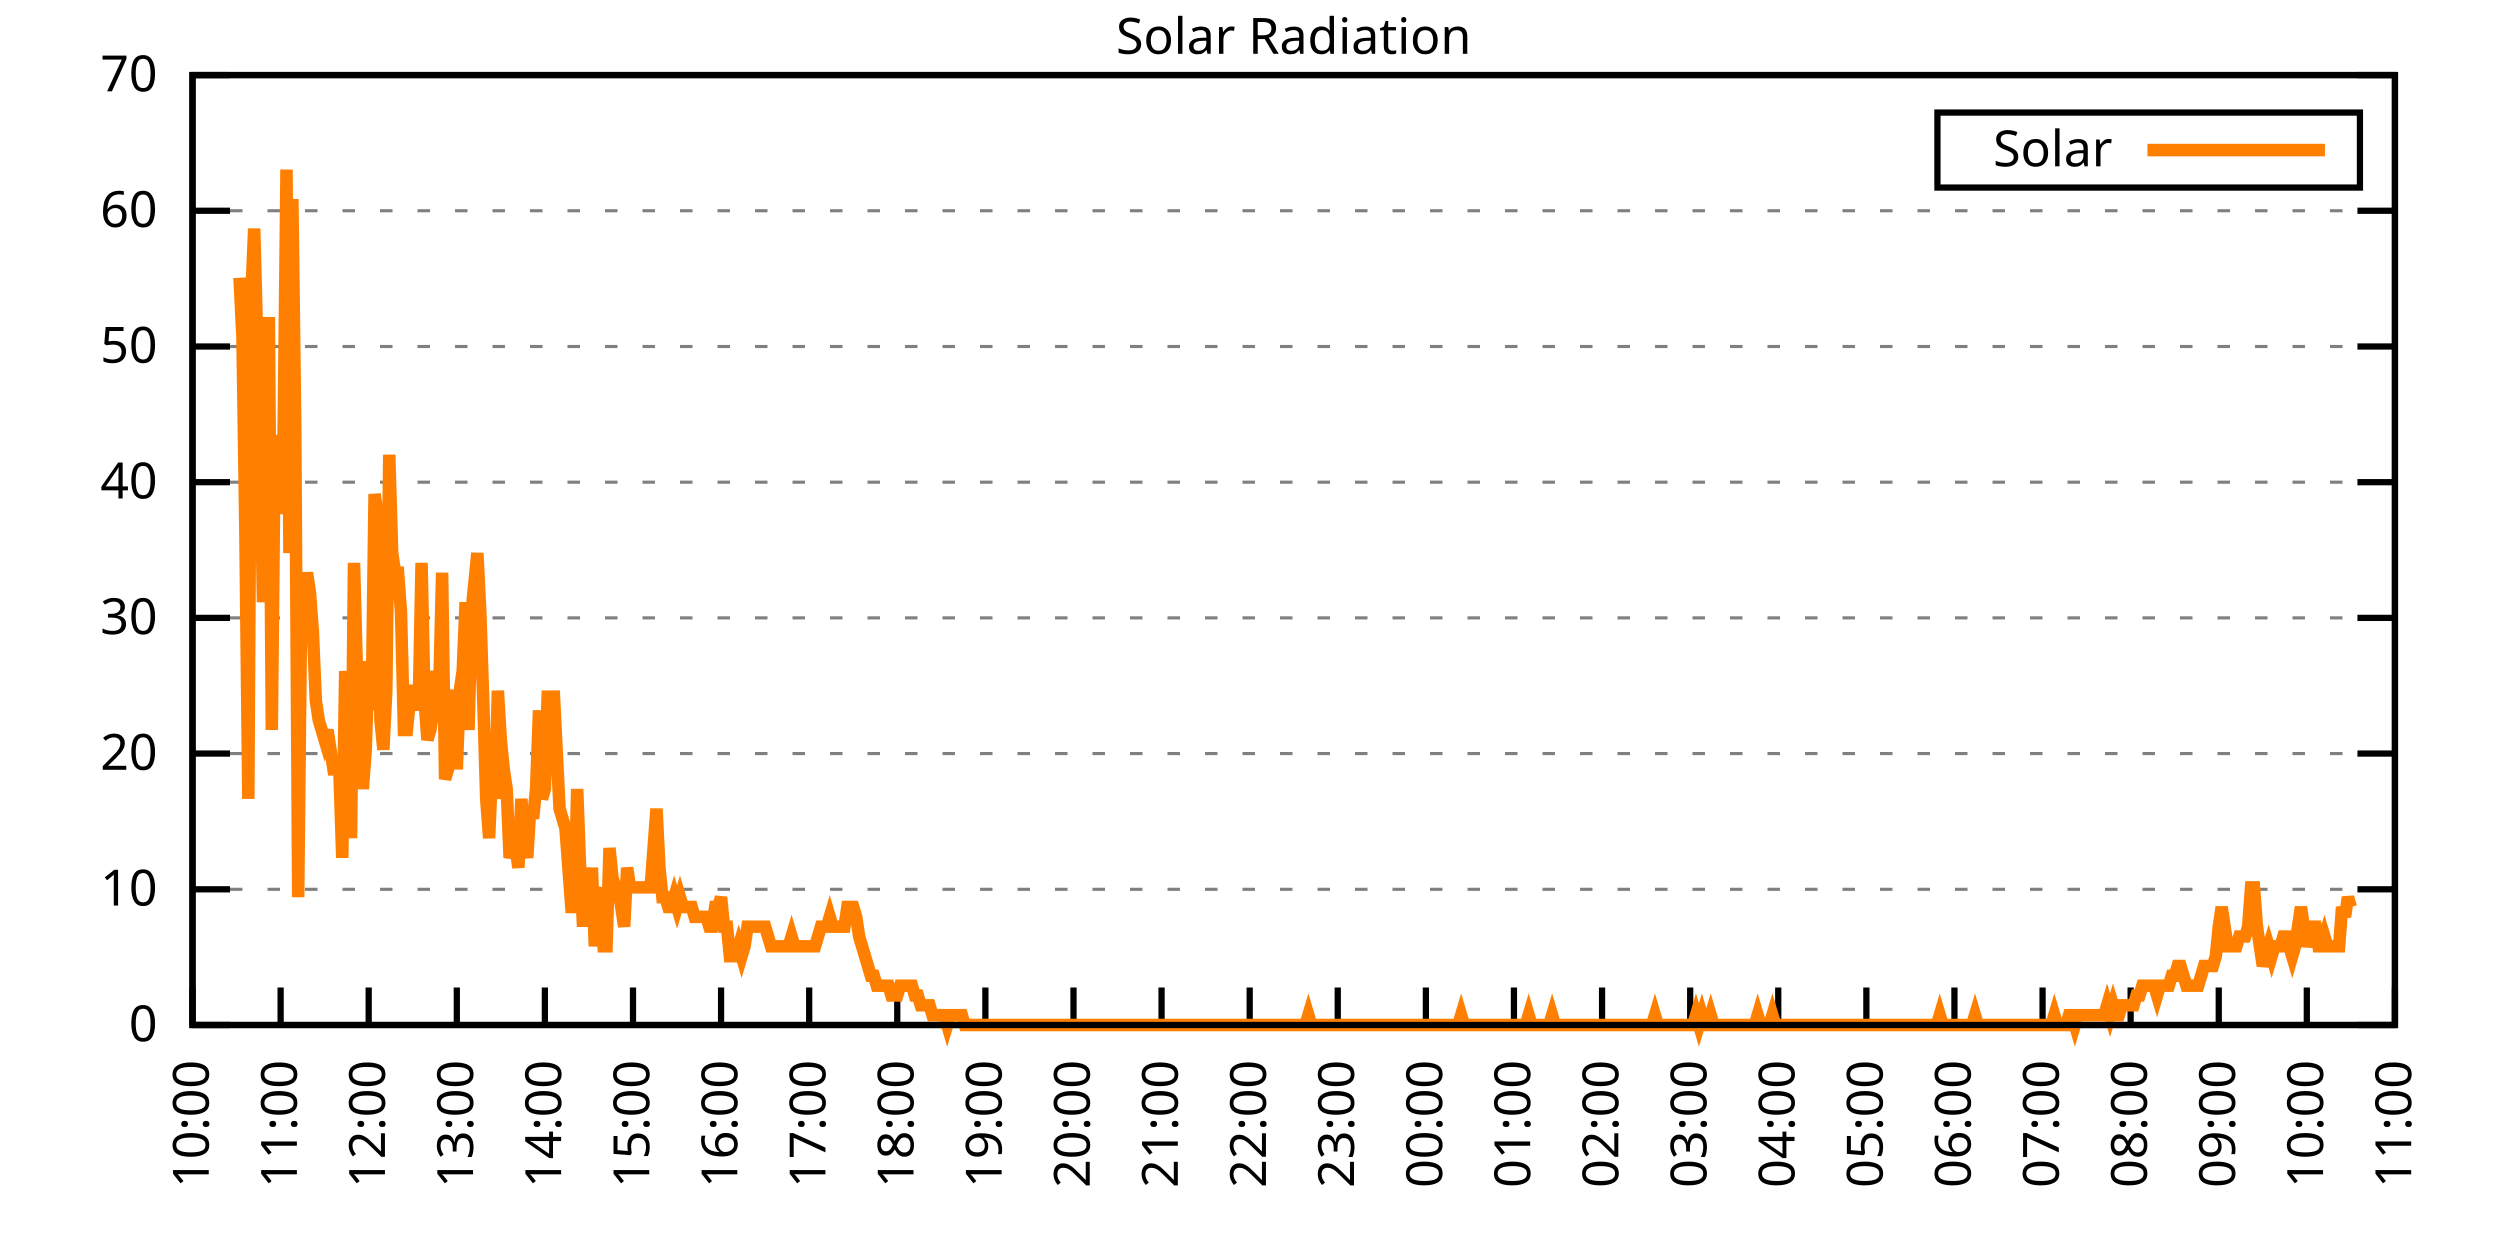
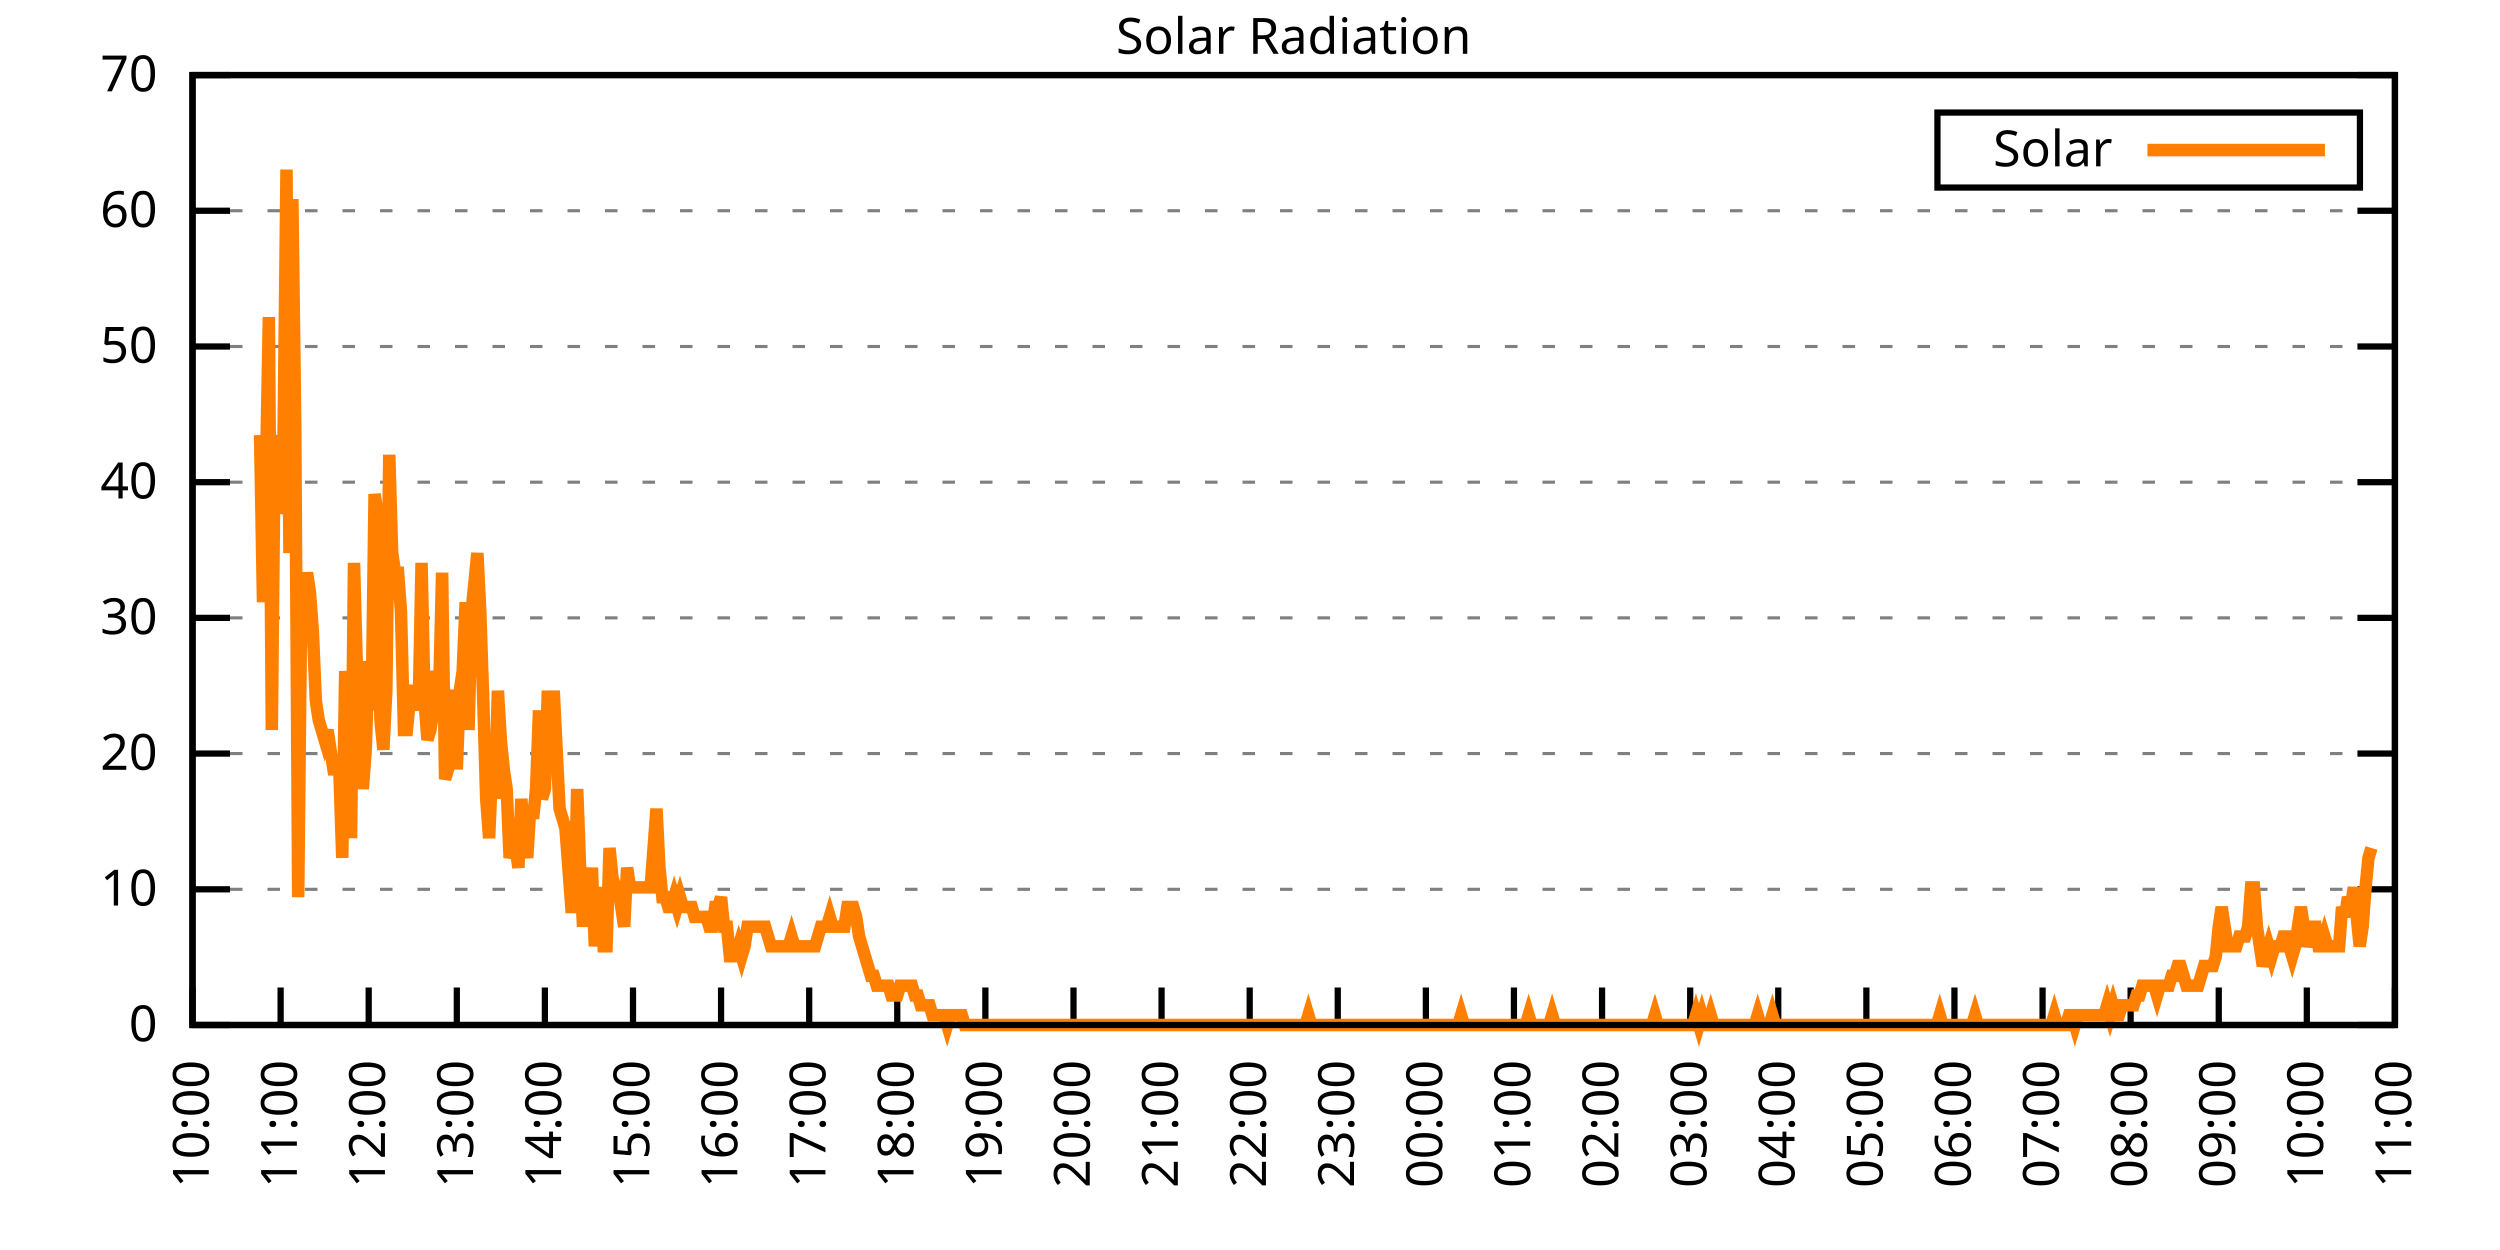
<svg xmlns="http://www.w3.org/2000/svg" xmlns:xlink="http://www.w3.org/1999/xlink" width="400" height="200" viewBox="0 0 400 200">
  <g id="gnuplot_canvas">
    <rect x="0" y="0" width="400" height="200" fill="none" />
    <defs>
      <circle id="gpDot" r="0.5" stroke-width="0.5" stroke="currentColor" />
      <path id="gpPt0" stroke-width="0.333" stroke="currentColor" d="M-1,0 h2 M0,-1 v2" />
      <path id="gpPt1" stroke-width="0.333" stroke="currentColor" d="M-1,-1 L1,1 M1,-1 L-1,1" />
      <path id="gpPt2" stroke-width="0.333" stroke="currentColor" d="M-1,0 L1,0 M0,-1 L0,1 M-1,-1 L1,1 M-1,1 L1,-1" />
      <rect id="gpPt3" stroke-width="0.333" stroke="currentColor" x="-1" y="-1" width="2" height="2" />
      <rect id="gpPt4" stroke-width="0.333" stroke="currentColor" fill="currentColor" x="-1" y="-1" width="2" height="2" />
      <circle id="gpPt5" stroke-width="0.333" stroke="currentColor" cx="0" cy="0" r="1" />
      <use xlink:href="#gpPt5" id="gpPt6" fill="currentColor" stroke="none" />
      <path id="gpPt7" stroke-width="0.333" stroke="currentColor" d="M0,-1.33 L-1.33,0.67 L1.33,0.67 z" />
      <use xlink:href="#gpPt7" id="gpPt8" fill="currentColor" stroke="none" />
      <use xlink:href="#gpPt7" id="gpPt9" stroke="currentColor" transform="rotate(180)" />
      <use xlink:href="#gpPt9" id="gpPt10" fill="currentColor" stroke="none" />
      <use xlink:href="#gpPt3" id="gpPt11" stroke="currentColor" transform="rotate(45)" />
      <use xlink:href="#gpPt11" id="gpPt12" fill="currentColor" stroke="none" />
      <path id="gpPt13" stroke-width="0.333" stroke="currentColor" d="M0,1.330 L1.265,0.411 L0.782,-1.067 L-0.782,-1.076 L-1.265,0.411 z" />
      <use xlink:href="#gpPt13" id="gpPt14" fill="currentColor" stroke="none" />
      <filter id="textbox" filterUnits="objectBoundingBox" x="0" y="0" height="1" width="1">
        <feFlood flood-color="white" flood-opacity="1" result="bgnd" />
        <feComposite in="SourceGraphic" in2="bgnd" operator="atop" />
      </filter>
      <filter id="greybox" filterUnits="objectBoundingBox" x="0" y="0" height="1" width="1">
        <feFlood flood-color="lightgrey" flood-opacity="1" result="grey" />
        <feComposite in="SourceGraphic" in2="grey" operator="atop" />
      </filter>
    </defs>
    <g fill="none" color="white" stroke="currentColor" stroke-width="1.00" stroke-linecap="butt" stroke-linejoin="miter">
</g>
    <g fill="none" color="black" stroke="currentColor" stroke-width="1.00" stroke-linecap="butt" stroke-linejoin="miter">
      <g stroke="none" shape-rendering="crispEdges">
        <polygon fill="rgb(255, 255, 255)" points="30.80,164.00 383.18,164.00 383.18,12.02 30.80,12.02 " />
      </g>
    </g>
    <g fill="none" color="black" stroke="currentColor" stroke-width="1.00" stroke-linecap="butt" stroke-linejoin="miter">
</g>
    <g fill="none" color="black" stroke="black" stroke-width="0.50" stroke-linecap="butt" stroke-linejoin="miter">
</g>
    <g fill="none" color="gray" stroke="currentColor" stroke-width="0.50" stroke-linecap="butt" stroke-linejoin="miter">
      <path stroke="gray" stroke-dasharray="2,4" class="gridline" d="M30.80,164.00 L383.19,164.00  " />
    </g>
    <g fill="none" color="gray" stroke="gray" stroke-width="1.00" stroke-linecap="butt" stroke-linejoin="miter">
</g>
    <g fill="none" color="black" stroke="currentColor" stroke-width="1.00" stroke-linecap="butt" stroke-linejoin="miter">
      <path stroke="black" d="M30.80,164.00 L36.80,164.00 M383.19,164.00 L377.19,164.00  " />
      <g transform="translate(25.20,166.60)" stroke="none" fill="black" font-family="Sans" font-size="8.00" text-anchor="end">
        <text>
          <tspan font-family="Sans"> 0</tspan>
        </text>
      </g>
    </g>
    <g fill="none" color="black" stroke="currentColor" stroke-width="1.00" stroke-linecap="butt" stroke-linejoin="miter">
</g>
    <g fill="none" color="black" stroke="black" stroke-width="0.50" stroke-linecap="butt" stroke-linejoin="miter">
</g>
    <g fill="none" color="gray" stroke="currentColor" stroke-width="0.50" stroke-linecap="butt" stroke-linejoin="miter">
      <path stroke="gray" stroke-dasharray="2,4" class="gridline" d="M30.80,142.29 L383.19,142.29  " />
    </g>
    <g fill="none" color="gray" stroke="gray" stroke-width="1.00" stroke-linecap="butt" stroke-linejoin="miter">
</g>
    <g fill="none" color="black" stroke="currentColor" stroke-width="1.00" stroke-linecap="butt" stroke-linejoin="miter">
      <path stroke="black" d="M30.80,142.29 L36.80,142.29 M383.19,142.29 L377.19,142.29  " />
      <g transform="translate(25.20,144.89)" stroke="none" fill="black" font-family="Sans" font-size="8.00" text-anchor="end">
        <text>
          <tspan font-family="Sans"> 10</tspan>
        </text>
      </g>
    </g>
    <g fill="none" color="black" stroke="currentColor" stroke-width="1.00" stroke-linecap="butt" stroke-linejoin="miter">
</g>
    <g fill="none" color="black" stroke="black" stroke-width="0.50" stroke-linecap="butt" stroke-linejoin="miter">
</g>
    <g fill="none" color="gray" stroke="currentColor" stroke-width="0.50" stroke-linecap="butt" stroke-linejoin="miter">
      <path stroke="gray" stroke-dasharray="2,4" class="gridline" d="M30.80,120.57 L383.19,120.57  " />
    </g>
    <g fill="none" color="gray" stroke="gray" stroke-width="1.00" stroke-linecap="butt" stroke-linejoin="miter">
</g>
    <g fill="none" color="black" stroke="currentColor" stroke-width="1.00" stroke-linecap="butt" stroke-linejoin="miter">
      <path stroke="black" d="M30.80,120.57 L36.80,120.57 M383.19,120.57 L377.19,120.57  " />
      <g transform="translate(25.20,123.17)" stroke="none" fill="black" font-family="Sans" font-size="8.00" text-anchor="end">
        <text>
          <tspan font-family="Sans"> 20</tspan>
        </text>
      </g>
    </g>
    <g fill="none" color="black" stroke="currentColor" stroke-width="1.00" stroke-linecap="butt" stroke-linejoin="miter">
</g>
    <g fill="none" color="black" stroke="black" stroke-width="0.50" stroke-linecap="butt" stroke-linejoin="miter">
</g>
    <g fill="none" color="gray" stroke="currentColor" stroke-width="0.50" stroke-linecap="butt" stroke-linejoin="miter">
      <path stroke="gray" stroke-dasharray="2,4" class="gridline" d="M30.80,98.86 L383.19,98.86  " />
    </g>
    <g fill="none" color="gray" stroke="gray" stroke-width="1.00" stroke-linecap="butt" stroke-linejoin="miter">
</g>
    <g fill="none" color="black" stroke="currentColor" stroke-width="1.00" stroke-linecap="butt" stroke-linejoin="miter">
      <path stroke="black" d="M30.80,98.86 L36.80,98.86 M383.19,98.86 L377.19,98.86  " />
      <g transform="translate(25.20,101.46)" stroke="none" fill="black" font-family="Sans" font-size="8.00" text-anchor="end">
        <text>
          <tspan font-family="Sans"> 30</tspan>
        </text>
      </g>
    </g>
    <g fill="none" color="black" stroke="currentColor" stroke-width="1.00" stroke-linecap="butt" stroke-linejoin="miter">
</g>
    <g fill="none" color="black" stroke="black" stroke-width="0.50" stroke-linecap="butt" stroke-linejoin="miter">
</g>
    <g fill="none" color="gray" stroke="currentColor" stroke-width="0.50" stroke-linecap="butt" stroke-linejoin="miter">
      <path stroke="gray" stroke-dasharray="2,4" class="gridline" d="M30.80,77.15 L383.19,77.15  " />
    </g>
    <g fill="none" color="gray" stroke="gray" stroke-width="1.00" stroke-linecap="butt" stroke-linejoin="miter">
</g>
    <g fill="none" color="black" stroke="currentColor" stroke-width="1.00" stroke-linecap="butt" stroke-linejoin="miter">
      <path stroke="black" d="M30.80,77.15 L36.80,77.15 M383.19,77.15 L377.19,77.15  " />
      <g transform="translate(25.20,79.75)" stroke="none" fill="black" font-family="Sans" font-size="8.00" text-anchor="end">
        <text>
          <tspan font-family="Sans"> 40</tspan>
        </text>
      </g>
    </g>
    <g fill="none" color="black" stroke="currentColor" stroke-width="1.00" stroke-linecap="butt" stroke-linejoin="miter">
</g>
    <g fill="none" color="black" stroke="black" stroke-width="0.50" stroke-linecap="butt" stroke-linejoin="miter">
</g>
    <g fill="none" color="gray" stroke="currentColor" stroke-width="0.50" stroke-linecap="butt" stroke-linejoin="miter">
      <path stroke="gray" stroke-dasharray="2,4" class="gridline" d="M30.80,55.44 L383.19,55.44  " />
    </g>
    <g fill="none" color="gray" stroke="gray" stroke-width="1.00" stroke-linecap="butt" stroke-linejoin="miter">
</g>
    <g fill="none" color="black" stroke="currentColor" stroke-width="1.00" stroke-linecap="butt" stroke-linejoin="miter">
      <path stroke="black" d="M30.80,55.44 L36.80,55.44 M383.19,55.44 L377.19,55.44  " />
      <g transform="translate(25.20,58.04)" stroke="none" fill="black" font-family="Sans" font-size="8.00" text-anchor="end">
        <text>
          <tspan font-family="Sans"> 50</tspan>
        </text>
      </g>
    </g>
    <g fill="none" color="black" stroke="currentColor" stroke-width="1.00" stroke-linecap="butt" stroke-linejoin="miter">
</g>
    <g fill="none" color="black" stroke="black" stroke-width="0.50" stroke-linecap="butt" stroke-linejoin="miter">
</g>
    <g fill="none" color="gray" stroke="currentColor" stroke-width="0.50" stroke-linecap="butt" stroke-linejoin="miter">
      <path stroke="gray" stroke-dasharray="2,4" class="gridline" d="M30.80,33.72 L383.19,33.72  " />
    </g>
    <g fill="none" color="gray" stroke="gray" stroke-width="1.00" stroke-linecap="butt" stroke-linejoin="miter">
</g>
    <g fill="none" color="black" stroke="currentColor" stroke-width="1.00" stroke-linecap="butt" stroke-linejoin="miter">
      <path stroke="black" d="M30.80,33.72 L36.80,33.72 M383.19,33.72 L377.19,33.72  " />
      <g transform="translate(25.20,36.32)" stroke="none" fill="black" font-family="Sans" font-size="8.00" text-anchor="end">
        <text>
          <tspan font-family="Sans"> 60</tspan>
        </text>
      </g>
    </g>
    <g fill="none" color="black" stroke="currentColor" stroke-width="1.00" stroke-linecap="butt" stroke-linejoin="miter">
</g>
    <g fill="none" color="black" stroke="black" stroke-width="0.50" stroke-linecap="butt" stroke-linejoin="miter">
</g>
    <g fill="none" color="gray" stroke="currentColor" stroke-width="0.50" stroke-linecap="butt" stroke-linejoin="miter">
      <path stroke="gray" stroke-dasharray="2,4" class="gridline" d="M30.80,12.01 L383.19,12.01  " />
    </g>
    <g fill="none" color="gray" stroke="gray" stroke-width="1.00" stroke-linecap="butt" stroke-linejoin="miter">
</g>
    <g fill="none" color="black" stroke="currentColor" stroke-width="1.00" stroke-linecap="butt" stroke-linejoin="miter">
      <path stroke="black" d="M30.80,12.01 L36.80,12.01 M383.19,12.01 L377.19,12.01  " />
      <g transform="translate(25.20,14.61)" stroke="none" fill="black" font-family="Sans" font-size="8.00" text-anchor="end">
        <text>
          <tspan font-family="Sans"> 70</tspan>
        </text>
      </g>
    </g>
    <g fill="none" color="black" stroke="currentColor" stroke-width="1.00" stroke-linecap="butt" stroke-linejoin="miter">
      <path stroke="black" d="M30.80,164.00 L30.80,158.00  " />
      <g transform="translate(33.40,169.60) rotate(270.00)" stroke="none" fill="black" font-family="Sans" font-size="8.00" text-anchor="end">
        <text>
          <tspan font-family="Sans">10:00</tspan>
        </text>
      </g>
    </g>
    <g fill="none" color="black" stroke="currentColor" stroke-width="1.00" stroke-linecap="butt" stroke-linejoin="miter">
      <path stroke="black" d="M44.90,164.00 L44.90,158.00  " />
      <g transform="translate(47.50,169.60) rotate(270.00)" stroke="none" fill="black" font-family="Sans" font-size="8.00" text-anchor="end">
        <text>
          <tspan font-family="Sans">11:00</tspan>
        </text>
      </g>
    </g>
    <g fill="none" color="black" stroke="currentColor" stroke-width="1.00" stroke-linecap="butt" stroke-linejoin="miter">
      <path stroke="black" d="M58.99,164.00 L58.99,158.00  " />
      <g transform="translate(61.59,169.60) rotate(270.00)" stroke="none" fill="black" font-family="Sans" font-size="8.00" text-anchor="end">
        <text>
          <tspan font-family="Sans">12:00</tspan>
        </text>
      </g>
    </g>
    <g fill="none" color="black" stroke="currentColor" stroke-width="1.00" stroke-linecap="butt" stroke-linejoin="miter">
      <path stroke="black" d="M73.09,164.00 L73.09,158.00  " />
      <g transform="translate(75.69,169.60) rotate(270.00)" stroke="none" fill="black" font-family="Sans" font-size="8.00" text-anchor="end">
        <text>
          <tspan font-family="Sans">13:00</tspan>
        </text>
      </g>
    </g>
    <g fill="none" color="black" stroke="currentColor" stroke-width="1.00" stroke-linecap="butt" stroke-linejoin="miter">
      <path stroke="black" d="M87.18,164.00 L87.18,158.00  " />
      <g transform="translate(89.78,169.60) rotate(270.00)" stroke="none" fill="black" font-family="Sans" font-size="8.00" text-anchor="end">
        <text>
          <tspan font-family="Sans">14:00</tspan>
        </text>
      </g>
    </g>
    <g fill="none" color="black" stroke="currentColor" stroke-width="1.00" stroke-linecap="butt" stroke-linejoin="miter">
      <path stroke="black" d="M101.28,164.00 L101.28,158.00  " />
      <g transform="translate(103.88,169.60) rotate(270.00)" stroke="none" fill="black" font-family="Sans" font-size="8.00" text-anchor="end">
        <text>
          <tspan font-family="Sans">15:00</tspan>
        </text>
      </g>
    </g>
    <g fill="none" color="black" stroke="currentColor" stroke-width="1.00" stroke-linecap="butt" stroke-linejoin="miter">
      <path stroke="black" d="M115.37,164.00 L115.37,158.00  " />
      <g transform="translate(117.97,169.60) rotate(270.00)" stroke="none" fill="black" font-family="Sans" font-size="8.00" text-anchor="end">
        <text>
          <tspan font-family="Sans">16:00</tspan>
        </text>
      </g>
    </g>
    <g fill="none" color="black" stroke="currentColor" stroke-width="1.00" stroke-linecap="butt" stroke-linejoin="miter">
      <path stroke="black" d="M129.47,164.00 L129.47,158.00  " />
      <g transform="translate(132.07,169.60) rotate(270.00)" stroke="none" fill="black" font-family="Sans" font-size="8.00" text-anchor="end">
        <text>
          <tspan font-family="Sans">17:00</tspan>
        </text>
      </g>
    </g>
    <g fill="none" color="black" stroke="currentColor" stroke-width="1.00" stroke-linecap="butt" stroke-linejoin="miter">
      <path stroke="black" d="M143.56,164.00 L143.56,158.00  " />
      <g transform="translate(146.16,169.60) rotate(270.00)" stroke="none" fill="black" font-family="Sans" font-size="8.00" text-anchor="end">
        <text>
          <tspan font-family="Sans">18:00</tspan>
        </text>
      </g>
    </g>
    <g fill="none" color="black" stroke="currentColor" stroke-width="1.00" stroke-linecap="butt" stroke-linejoin="miter">
      <path stroke="black" d="M157.66,164.00 L157.66,158.00  " />
      <g transform="translate(160.26,169.60) rotate(270.00)" stroke="none" fill="black" font-family="Sans" font-size="8.00" text-anchor="end">
        <text>
          <tspan font-family="Sans">19:00</tspan>
        </text>
      </g>
    </g>
    <g fill="none" color="black" stroke="currentColor" stroke-width="1.00" stroke-linecap="butt" stroke-linejoin="miter">
      <path stroke="black" d="M171.76,164.00 L171.76,158.00  " />
      <g transform="translate(174.36,169.60) rotate(270.00)" stroke="none" fill="black" font-family="Sans" font-size="8.00" text-anchor="end">
        <text>
          <tspan font-family="Sans">20:00</tspan>
        </text>
      </g>
    </g>
    <g fill="none" color="black" stroke="currentColor" stroke-width="1.00" stroke-linecap="butt" stroke-linejoin="miter">
      <path stroke="black" d="M185.85,164.00 L185.85,158.00  " />
      <g transform="translate(188.45,169.60) rotate(270.00)" stroke="none" fill="black" font-family="Sans" font-size="8.00" text-anchor="end">
        <text>
          <tspan font-family="Sans">21:00</tspan>
        </text>
      </g>
    </g>
    <g fill="none" color="black" stroke="currentColor" stroke-width="1.00" stroke-linecap="butt" stroke-linejoin="miter">
      <path stroke="black" d="M199.95,164.00 L199.95,158.00  " />
      <g transform="translate(202.55,169.60) rotate(270.00)" stroke="none" fill="black" font-family="Sans" font-size="8.00" text-anchor="end">
        <text>
          <tspan font-family="Sans">22:00</tspan>
        </text>
      </g>
    </g>
    <g fill="none" color="black" stroke="currentColor" stroke-width="1.00" stroke-linecap="butt" stroke-linejoin="miter">
      <path stroke="black" d="M214.04,164.00 L214.04,158.00  " />
      <g transform="translate(216.64,169.60) rotate(270.00)" stroke="none" fill="black" font-family="Sans" font-size="8.00" text-anchor="end">
        <text>
          <tspan font-family="Sans">23:00</tspan>
        </text>
      </g>
    </g>
    <g fill="none" color="black" stroke="currentColor" stroke-width="1.00" stroke-linecap="butt" stroke-linejoin="miter">
      <path stroke="black" d="M228.14,164.00 L228.14,158.00  " />
      <g transform="translate(230.74,169.60) rotate(270.00)" stroke="none" fill="black" font-family="Sans" font-size="8.00" text-anchor="end">
        <text>
          <tspan font-family="Sans">00:00</tspan>
        </text>
      </g>
    </g>
    <g fill="none" color="black" stroke="currentColor" stroke-width="1.00" stroke-linecap="butt" stroke-linejoin="miter">
      <path stroke="black" d="M242.23,164.00 L242.23,158.00  " />
      <g transform="translate(244.83,169.60) rotate(270.00)" stroke="none" fill="black" font-family="Sans" font-size="8.00" text-anchor="end">
        <text>
          <tspan font-family="Sans">01:00</tspan>
        </text>
      </g>
    </g>
    <g fill="none" color="black" stroke="currentColor" stroke-width="1.00" stroke-linecap="butt" stroke-linejoin="miter">
      <path stroke="black" d="M256.33,164.00 L256.33,158.00  " />
      <g transform="translate(258.93,169.60) rotate(270.00)" stroke="none" fill="black" font-family="Sans" font-size="8.00" text-anchor="end">
        <text>
          <tspan font-family="Sans">02:00</tspan>
        </text>
      </g>
    </g>
    <g fill="none" color="black" stroke="currentColor" stroke-width="1.00" stroke-linecap="butt" stroke-linejoin="miter">
      <path stroke="black" d="M270.43,164.00 L270.43,158.00  " />
      <g transform="translate(273.03,169.60) rotate(270.00)" stroke="none" fill="black" font-family="Sans" font-size="8.00" text-anchor="end">
        <text>
          <tspan font-family="Sans">03:00</tspan>
        </text>
      </g>
    </g>
    <g fill="none" color="black" stroke="currentColor" stroke-width="1.00" stroke-linecap="butt" stroke-linejoin="miter">
      <path stroke="black" d="M284.52,164.00 L284.52,158.00  " />
      <g transform="translate(287.12,169.60) rotate(270.00)" stroke="none" fill="black" font-family="Sans" font-size="8.00" text-anchor="end">
        <text>
          <tspan font-family="Sans">04:00</tspan>
        </text>
      </g>
    </g>
    <g fill="none" color="black" stroke="currentColor" stroke-width="1.00" stroke-linecap="butt" stroke-linejoin="miter">
      <path stroke="black" d="M298.62,164.00 L298.62,158.00  " />
      <g transform="translate(301.22,169.60) rotate(270.00)" stroke="none" fill="black" font-family="Sans" font-size="8.00" text-anchor="end">
        <text>
          <tspan font-family="Sans">05:00</tspan>
        </text>
      </g>
    </g>
    <g fill="none" color="black" stroke="currentColor" stroke-width="1.00" stroke-linecap="butt" stroke-linejoin="miter">
      <path stroke="black" d="M312.71,164.00 L312.71,158.00  " />
      <g transform="translate(315.31,169.60) rotate(270.00)" stroke="none" fill="black" font-family="Sans" font-size="8.00" text-anchor="end">
        <text>
          <tspan font-family="Sans">06:00</tspan>
        </text>
      </g>
    </g>
    <g fill="none" color="black" stroke="currentColor" stroke-width="1.00" stroke-linecap="butt" stroke-linejoin="miter">
      <path stroke="black" d="M326.81,164.00 L326.81,158.00  " />
      <g transform="translate(329.41,169.60) rotate(270.00)" stroke="none" fill="black" font-family="Sans" font-size="8.00" text-anchor="end">
        <text>
          <tspan font-family="Sans">07:00</tspan>
        </text>
      </g>
    </g>
    <g fill="none" color="black" stroke="currentColor" stroke-width="1.00" stroke-linecap="butt" stroke-linejoin="miter">
      <path stroke="black" d="M340.90,164.00 L340.90,158.00  " />
      <g transform="translate(343.50,169.60) rotate(270.00)" stroke="none" fill="black" font-family="Sans" font-size="8.00" text-anchor="end">
        <text>
          <tspan font-family="Sans">08:00</tspan>
        </text>
      </g>
    </g>
    <g fill="none" color="black" stroke="currentColor" stroke-width="1.00" stroke-linecap="butt" stroke-linejoin="miter">
      <path stroke="black" d="M355.00,164.00 L355.00,158.00  " />
      <g transform="translate(357.60,169.60) rotate(270.00)" stroke="none" fill="black" font-family="Sans" font-size="8.00" text-anchor="end">
        <text>
          <tspan font-family="Sans">09:00</tspan>
        </text>
      </g>
    </g>
    <g fill="none" color="black" stroke="currentColor" stroke-width="1.00" stroke-linecap="butt" stroke-linejoin="miter">
      <path stroke="black" d="M369.09,164.00 L369.09,158.00  " />
      <g transform="translate(371.69,169.60) rotate(270.00)" stroke="none" fill="black" font-family="Sans" font-size="8.00" text-anchor="end">
        <text>
          <tspan font-family="Sans">10:00</tspan>
        </text>
      </g>
    </g>
    <g fill="none" color="black" stroke="currentColor" stroke-width="1.00" stroke-linecap="butt" stroke-linejoin="miter">
      <path stroke="black" d="M383.19,164.00 L383.19,158.00  " />
      <g transform="translate(385.79,169.60) rotate(270.00)" stroke="none" fill="black" font-family="Sans" font-size="8.00" text-anchor="end">
        <text>
          <tspan font-family="Sans">11:00</tspan>
        </text>
      </g>
    </g>
    <g fill="none" color="black" stroke="currentColor" stroke-width="1.00" stroke-linecap="butt" stroke-linejoin="miter">
</g>
    <g fill="none" color="black" stroke="currentColor" stroke-width="1.00" stroke-linecap="butt" stroke-linejoin="miter">
      <path stroke="black" d="M30.80,12.01 L30.80,164.00 L383.19,164.00 L383.19,12.01 L30.80,12.01 Z  " />
    </g>
    <g fill="none" color="black" stroke="currentColor" stroke-width="1.00" stroke-linecap="butt" stroke-linejoin="miter">
</g>
    <g fill="none" color="black" stroke="currentColor" stroke-width="1.00" stroke-linecap="butt" stroke-linejoin="miter">
      <path stroke="black" d="M309.99,30.01 L309.99,18.01 L377.59,18.01 L377.59,30.01 L309.99,30.01 Z  " />
    </g>
    <g id="Solar_Radiation_plot_1">
      <g fill="none" color="white" stroke="black" stroke-width="2.00" stroke-linecap="butt" stroke-linejoin="miter">
</g>
      <g fill="none" color="black" stroke="currentColor" stroke-width="2.00" stroke-linecap="butt" stroke-linejoin="miter">
        <g transform="translate(337.99,26.61)" stroke="none" fill="black" font-family="Sans" font-size="8.00" text-anchor="end">
          <text>
            <tspan font-family="Sans">Solar</tspan>
          </text>
        </g>
      </g>
      <g fill="none" color="black" stroke="currentColor" stroke-width="2.00" stroke-linecap="butt" stroke-linejoin="miter">
-         <path stroke="rgb(255, 127,   0)" d="M343.59,24.01 L371.99,24.01 M38.32,44.44 L38.79,53.88 L39.26,85.34 L39.73,127.82 L40.20,47.58 L40.67,36.57   L41.14,53.88 L41.61,69.61 L42.08,96.35 L42.55,75.90 L43.02,50.73 L43.49,116.80 L43.96,69.61 L44.43,82.19   L44.90,77.48 L45.37,69.61 L45.84,27.13 L46.31,88.49 L46.78,31.85 L47.24,68.04 L47.71,143.55 L48.18,97.93   L48.65,96.35 L49.12,91.63 L49.59,94.78 L50.06,101.07 L50.53,112.09 L51.00,115.23 L51.47,116.80 L51.94,118.38   L52.41,116.80 L52.88,119.95 L53.35,123.10 L53.82,123.10 L54.29,123.10 L54.76,137.26 L55.23,107.37 L55.70,115.23   L56.17,134.11 L56.64,90.06 L57.11,107.37 L57.58,115.23 L58.05,126.24 L58.52,119.95 L58.99,105.79 L59.46,113.66   L59.93,79.05 L60.40,82.19 L60.87,115.23 L61.34,119.95 L61.81,110.51 L62.28,72.76 L62.75,88.49 L63.22,91.63   L63.69,91.63 L64.16,97.93 L64.63,116.80 L65.10,116.80 L65.57,112.09 L66.04,110.51 L66.51,110.51 L66.98,113.66   L67.45,90.06 L67.92,112.09 L68.39,118.38 L68.86,116.80 L69.33,113.66 L69.80,107.37 L70.27,110.51 L70.74,91.63   L71.21,124.67 L71.68,123.10 L72.15,112.09 L72.62,110.51 L73.09,123.10 L73.56,110.51 L74.03,107.37 L74.50,96.35   L74.97,116.80 L75.44,97.93 L75.91,93.21 L76.38,88.49 L76.85,97.93 L77.32,112.09 L77.79,127.82 L78.26,134.11   L78.73,123.10 L79.19,127.82 L79.66,110.51 L80.13,118.38 L80.60,123.10 L81.07,126.24 L81.54,137.26 L82.01,135.68   L82.48,135.68 L82.95,138.83 L83.42,127.82 L83.89,134.11 L84.36,137.26 L84.83,129.39 L85.30,130.96 L85.77,126.24   L86.24,113.66 L86.71,127.82 L87.18,126.24 L87.65,110.51 L88.12,121.52 L88.59,110.51 L89.06,119.95 L89.53,129.39   L90.00,130.96 L90.47,132.54 L90.94,138.83 L91.41,145.12 L91.88,145.12 L92.35,126.24 L92.82,138.83 L93.29,148.27   L93.76,140.40 L94.23,145.12 L94.70,138.83 L95.17,151.41 L95.64,145.12 L96.11,141.98 L96.58,151.41 L97.05,151.41   L97.52,135.68 L97.99,140.40 L98.46,141.98 L98.93,141.98 L99.40,145.12 L99.87,148.27 L100.34,138.83 L100.81,141.98   L101.28,141.98 L101.75,141.98 L102.22,141.98 L102.69,141.98 L103.16,141.98 L103.63,141.98 L104.10,141.98 L104.57,135.68   L105.04,129.39 L105.51,138.83 L105.98,143.55 L106.45,143.55 L106.92,145.12 L107.39,145.12 L107.86,143.55 L108.33,145.12   L108.80,143.55 L109.27,145.12 L109.74,145.12 L110.21,145.12 L110.68,145.12 L111.14,146.70 L111.61,146.70 L112.08,146.70   L112.55,146.70 L113.02,146.70 L113.49,148.27 L113.96,148.27 L114.43,145.12 L114.90,145.12 L115.37,143.55 L115.84,148.27   L116.31,148.27 L116.78,152.99 L117.25,152.99 L117.72,152.99 L118.19,151.41 L118.66,152.99 L119.13,151.41 L119.60,148.27   L120.07,148.27 L120.54,148.27 L121.01,148.27 L121.48,148.27 L121.95,148.27 L122.42,148.27 L122.89,149.84 L123.36,151.41   L123.83,151.41 L124.30,151.41 L124.77,151.41 L125.24,151.41 L125.71,151.41 L126.18,151.41 L126.65,149.84 L127.12,151.41   L127.59,151.41 L128.06,151.41 L128.53,151.41 L129.00,151.41 L129.47,151.41 L129.94,151.41 L130.41,151.41 L130.88,149.84   L131.35,148.27 L131.82,148.27 L132.29,148.27 L132.76,146.70 L133.23,148.27 L133.70,148.27 L134.17,148.27 L134.64,148.27   L135.11,148.27 L135.58,145.12 L136.05,145.12 L136.52,145.12 L136.99,146.70 L137.46,149.84 L137.93,151.41 L138.40,152.99   L138.87,154.56 L139.34,156.13 L139.81,156.13 L140.28,157.71 L140.75,157.71 L141.22,157.71 L141.69,157.71 L142.16,157.71   L142.63,159.28 L143.09,159.28 L143.56,159.28 L144.03,157.71 L144.50,157.71 L144.97,157.71 L145.44,157.71 L145.91,157.71   L146.38,159.28 L146.85,159.28 L147.32,160.85 L147.79,160.85 L148.26,160.85 L148.73,160.85 L149.20,162.43 L149.67,162.43   L150.14,162.43 L150.61,162.43 L151.08,162.43 L151.55,164.00 L152.02,162.43 L152.49,162.43 L152.96,162.43 L153.43,162.43   L153.90,162.43 L154.37,164.00 L154.84,164.00 L155.31,164.00 L155.78,164.00 L156.25,164.00 L156.72,164.00 L157.19,164.00   L157.66,164.00 L158.13,164.00 L158.60,164.00 L159.07,164.00 L159.54,164.00 L160.01,164.00 L160.48,164.00 L160.95,164.00   L161.42,164.00 L161.89,164.00 L162.36,164.00 L162.83,164.00 L163.30,164.00 L163.77,164.00 L164.24,164.00 L164.71,164.00   L165.18,164.00 L165.65,164.00 L166.12,164.00 L166.59,164.00 L167.06,164.00 L167.53,164.00 L168.00,164.00 L168.47,164.00   L168.94,164.00 L169.41,164.00 L169.88,164.00 L170.35,164.00 L170.82,164.00 L171.29,164.00 L171.76,164.00 L172.23,164.00   L172.70,164.00 L173.17,164.00 L173.64,164.00 L174.11,164.00 L174.58,164.00 L175.04,164.00 L175.51,164.00 L175.98,164.00   L176.45,164.00 L176.92,164.00 L177.39,164.00 L177.86,164.00 L178.33,164.00 L178.80,164.00 L179.27,164.00 L179.74,164.00   L180.21,164.00 L180.68,164.00 L181.15,164.00 L181.62,164.00 L182.09,164.00 L182.56,164.00 L183.03,164.00 L183.50,164.00   L183.97,164.00 L184.44,164.00 L184.91,164.00 L185.38,164.00 L185.85,164.00 L186.32,164.00 L186.79,164.00 L187.26,164.00   L187.73,164.00 L188.20,164.00 L188.67,164.00 L189.14,164.00 L189.61,164.00 L190.08,164.00 L190.55,164.00 L191.02,164.00   L191.49,164.00 L191.96,164.00 L192.43,164.00 L192.90,164.00 L193.37,164.00 L193.84,164.00 L194.31,164.00 L194.78,164.00   L195.25,164.00 L195.72,164.00 L196.19,164.00 L196.66,164.00 L197.13,164.00 L197.60,164.00 L198.07,164.00 L198.54,164.00   L199.01,164.00 L199.48,164.00 L199.95,164.00 L200.42,164.00 L200.89,164.00 L201.36,164.00 L201.83,164.00 L202.30,164.00   L202.77,164.00 L203.24,164.00 L203.71,164.00 L204.18,164.00 L204.65,164.00 L205.12,164.00 L205.59,164.00 L206.06,164.00   L206.53,164.00 L207.00,164.00 L207.46,164.00 L207.93,164.00 L208.40,164.00 L208.87,164.00 L209.34,162.43 L209.81,164.00   L210.28,164.00 L210.75,164.00 L211.22,164.00 L211.69,164.00 L212.16,164.00 L212.63,164.00 L213.10,164.00 L213.57,164.00   L214.04,164.00 L214.51,164.00 L214.98,164.00 L215.45,164.00 L215.92,164.00 L216.39,164.00 L216.86,164.00 L217.33,164.00   L217.80,164.00 L218.27,164.00 L218.74,164.00 L219.21,164.00 L219.68,164.00 L220.15,164.00 L220.62,164.00 L221.09,164.00   L221.56,164.00 L222.03,164.00 L222.50,164.00 L222.97,164.00 L223.44,164.00 L223.91,164.00 L224.38,164.00 L224.85,164.00   L225.32,164.00 L225.79,164.00 L226.26,164.00 L226.73,164.00 L227.20,164.00 L227.67,164.00 L228.14,164.00 L228.61,164.00   L229.08,164.00 L229.55,164.00 L230.02,164.00 L230.49,164.00 L230.96,164.00 L231.43,164.00 L231.90,164.00 L232.37,164.00   L232.84,164.00 L233.31,164.00 L233.78,162.43 L234.25,164.00 L234.72,164.00 L235.19,164.00 L235.66,164.00 L236.13,164.00   L236.60,164.00 L237.07,164.00 L237.54,164.00 L238.01,164.00 L238.48,164.00 L238.95,164.00 L239.41,164.00 L239.88,164.00   L240.35,164.00 L240.82,164.00 L241.29,164.00 L241.76,164.00 L242.23,164.00 L242.70,164.00 L243.17,164.00 L243.64,164.00   L244.11,164.00 L244.58,162.43 L245.05,164.00 L245.52,164.00 L245.99,164.00 L246.46,164.00 L246.93,164.00 L247.40,164.00   L247.87,164.00 L248.34,162.43 L248.81,164.00 L249.28,164.00 L249.75,164.00 L250.22,164.00 L250.69,164.00 L251.16,164.00   L251.63,164.00 L252.10,164.00 L252.57,164.00 L253.04,164.00 L253.51,164.00 L253.98,164.00 L254.45,164.00 L254.92,164.00   L255.39,164.00 L255.86,164.00 L256.33,164.00 L256.80,164.00 L257.27,164.00 L257.74,164.00 L258.21,164.00 L258.68,164.00   L259.15,164.00 L259.62,164.00 L260.09,164.00 L260.56,164.00 L261.03,164.00 L261.50,164.00 L261.97,164.00 L262.44,164.00   L262.91,164.00 L263.38,164.00 L263.85,164.00 L264.32,164.00 L264.79,162.43 L265.26,164.00 L265.73,164.00 L266.20,164.00   L266.67,164.00 L267.14,164.00 L267.61,164.00 L268.08,164.00 L268.55,164.00 L269.02,164.00 L269.49,164.00 L269.96,164.00   L270.43,164.00 L270.90,164.00 L271.36,162.43 L271.83,164.00 L272.30,162.43 L272.77,164.00 L273.24,164.00 L273.71,162.43   L274.18,164.00 L274.65,164.00 L275.12,164.00 L275.59,164.00 L276.06,164.00 L276.53,164.00 L277.00,164.00 L277.47,164.00   L277.94,164.00 L278.41,164.00 L278.88,164.00 L279.35,164.00 L279.82,164.00 L280.29,164.00 L280.76,164.00 L281.23,162.43   L281.70,164.00 L282.17,164.00 L282.64,164.00 L283.11,164.00 L283.58,162.43 L284.05,164.00 L284.52,164.00 L284.99,164.00   L285.46,164.00 L285.93,164.00 L286.40,164.00 L286.87,164.00 L287.34,164.00 L287.81,164.00 L288.28,164.00 L288.75,164.00   L289.22,164.00 L289.69,164.00 L290.16,164.00 L290.63,164.00 L291.10,164.00 L291.57,164.00 L292.04,164.00 L292.51,164.00   L292.98,164.00 L293.45,164.00 L293.92,164.00 L294.39,164.00 L294.86,164.00 L295.33,164.00 L295.80,164.00 L296.27,164.00   L296.74,164.00 L297.21,164.00 L297.68,164.00 L298.15,164.00 L298.62,164.00 L299.09,164.00 L299.56,164.00 L300.03,164.00   L300.50,164.00 L300.97,164.00 L301.44,164.00 L301.91,164.00 L302.38,164.00 L302.85,164.00 L303.31,164.00 L303.78,164.00   L304.25,164.00 L304.72,164.00 L305.19,164.00 L305.66,164.00 L306.13,164.00 L306.60,164.00 L307.07,164.00 L307.54,164.00   L308.01,164.00 L308.48,164.00 L308.95,164.00 L309.42,164.00 L309.89,164.00 L310.36,162.43 L310.83,164.00 L311.30,164.00   L311.77,164.00 L312.24,164.00 L312.71,164.00 L313.18,164.00 L313.65,164.00 L314.12,164.00 L314.59,164.00 L315.06,164.00   L315.53,164.00 L316.00,162.43 L316.47,164.00 L316.94,164.00 L317.41,164.00 L317.88,164.00 L318.35,164.00 L318.82,164.00   L319.29,164.00 L319.76,164.00 L320.23,164.00 L320.70,164.00 L321.17,164.00 L321.64,164.00 L322.11,164.00 L322.58,164.00   L323.05,164.00 L323.52,164.00 L323.99,164.00 L324.46,164.00 L324.93,164.00 L325.40,164.00 L325.87,164.00 L326.34,164.00   L326.81,164.00 L327.28,164.00 L327.75,164.00 L328.22,164.00 L328.69,162.43 L329.16,164.00 L329.63,164.00 L330.10,164.00   L330.57,164.00 L331.04,162.43 L331.51,162.43 L331.98,164.00 L332.45,162.43 L332.92,162.43 L333.39,162.43 L333.86,162.43   L334.33,162.43 L334.80,162.43 L335.26,162.43 L335.73,162.43 L336.20,162.43 L336.67,162.43 L337.14,160.85 L337.61,162.43   L338.08,160.85 L338.55,162.43 L339.02,162.43 L339.49,160.85 L339.96,160.85 L340.43,160.85 L340.90,160.85 L341.37,160.85   L341.84,159.28 L342.31,159.28 L342.78,157.71 L343.25,157.71 L343.72,157.71 L344.19,157.71 L344.66,157.71 L345.13,159.28   L345.60,157.71 L346.07,157.71 L346.54,157.71 L347.01,157.71 L347.48,156.13 L347.95,156.13 L348.42,154.56 L348.89,154.56   L349.36,156.13 L349.83,157.71 L350.30,157.71 L350.77,157.71 L351.24,157.71 L351.71,157.71 L352.18,156.13 L352.65,154.56   L353.12,154.56 L353.59,154.56 L354.06,154.56 L354.53,152.99 L355.00,148.27 L355.47,145.12 L355.94,148.27 L356.41,151.41   L356.88,151.41 L357.35,151.41 L357.82,151.41 L358.29,149.84 L358.76,149.84 L359.23,149.84 L359.70,148.27 L360.17,141.98   L360.64,141.98 L361.11,148.27 L361.58,151.41 L362.05,154.56 L362.52,152.99 L362.99,151.41 L363.46,152.99 L363.93,151.41   L364.40,151.41 L364.87,151.41 L365.34,149.84 L365.81,149.84 L366.28,151.41 L366.75,152.99 L367.21,151.41 L367.68,148.27   L368.15,145.12 L368.62,148.27 L369.09,151.41 L369.56,149.84 L370.03,148.27 L370.50,148.27 L370.97,151.41 L371.44,151.41   L371.91,149.84 L372.38,151.41 L372.85,151.41 L373.32,151.41 L373.79,151.41 L374.26,151.41 L374.73,145.12 L375.20,146.70   L375.67,143.55 L376.14,145.12  " />
+         <path stroke="rgb(255, 127,   0)" d="M343.59,24.01 L371.99,24.01 M41.61,69.61 L42.08,96.35 L42.55,75.90 L43.02,50.73 L43.49,116.80 L43.96,69.61   L44.43,82.19 L44.90,77.48 L45.37,69.61 L45.84,27.13 L46.31,88.49 L46.78,31.85 L47.24,68.04 L47.71,143.55   L48.18,97.93 L48.65,96.35 L49.12,91.63 L49.59,94.78 L50.06,101.07 L50.53,112.09 L51.00,115.23 L51.47,116.80   L51.94,118.38 L52.41,116.80 L52.88,119.95 L53.35,123.10 L53.82,123.10 L54.29,123.10 L54.76,137.26 L55.23,107.37   L55.70,115.23 L56.17,134.11 L56.64,90.06 L57.11,107.37 L57.58,115.23 L58.05,126.24 L58.52,119.95 L58.99,105.79   L59.46,113.66 L59.93,79.05 L60.40,82.19 L60.87,115.23 L61.34,119.95 L61.81,110.51 L62.28,72.76 L62.75,88.49   L63.22,91.63 L63.69,91.63 L64.16,97.93 L64.63,116.80 L65.10,116.80 L65.57,112.09 L66.04,110.51 L66.51,110.51   L66.98,113.66 L67.45,90.06 L67.92,112.09 L68.39,118.38 L68.86,116.80 L69.33,113.66 L69.80,107.37 L70.27,110.51   L70.74,91.63 L71.21,124.67 L71.68,123.10 L72.15,112.09 L72.62,110.51 L73.09,123.10 L73.56,110.51 L74.03,107.37   L74.50,96.35 L74.97,116.80 L75.44,97.93 L75.91,93.21 L76.38,88.49 L76.85,97.93 L77.32,112.09 L77.79,127.82   L78.26,134.11 L78.73,123.10 L79.19,127.82 L79.66,110.51 L80.13,118.38 L80.60,123.10 L81.07,126.24 L81.54,137.26   L82.01,135.68 L82.48,135.68 L82.95,138.83 L83.42,127.82 L83.89,134.11 L84.36,137.26 L84.83,129.39 L85.30,130.96   L85.77,126.24 L86.24,113.66 L86.71,127.82 L87.18,126.24 L87.65,110.51 L88.12,121.52 L88.59,110.51 L89.06,119.95   L89.53,129.39 L90.00,130.96 L90.47,132.54 L90.94,138.83 L91.41,145.12 L91.88,145.12 L92.35,126.24 L92.82,138.83   L93.29,148.27 L93.76,140.40 L94.23,145.12 L94.70,138.83 L95.17,151.41 L95.64,145.12 L96.11,141.98 L96.58,151.41   L97.05,151.41 L97.52,135.68 L97.99,140.40 L98.46,141.98 L98.93,141.98 L99.40,145.12 L99.87,148.27 L100.34,138.83   L100.81,141.98 L101.28,141.98 L101.75,141.98 L102.22,141.98 L102.69,141.98 L103.16,141.98 L103.63,141.98 L104.10,141.98   L104.57,135.68 L105.04,129.39 L105.51,138.83 L105.98,143.55 L106.45,143.55 L106.92,145.12 L107.39,145.12 L107.86,143.55   L108.33,145.12 L108.80,143.55 L109.27,145.12 L109.74,145.12 L110.21,145.12 L110.68,145.12 L111.14,146.70 L111.61,146.70   L112.08,146.70 L112.55,146.70 L113.02,146.70 L113.49,148.27 L113.96,148.27 L114.43,145.12 L114.90,145.12 L115.37,143.55   L115.84,148.27 L116.31,148.27 L116.78,152.99 L117.25,152.99 L117.72,152.99 L118.19,151.41 L118.66,152.99 L119.13,151.41   L119.60,148.27 L120.07,148.27 L120.54,148.27 L121.01,148.27 L121.48,148.27 L121.95,148.27 L122.42,148.27 L122.89,149.84   L123.36,151.41 L123.83,151.41 L124.30,151.41 L124.77,151.41 L125.24,151.41 L125.71,151.41 L126.18,151.41 L126.65,149.84   L127.12,151.41 L127.59,151.41 L128.06,151.41 L128.53,151.41 L129.00,151.41 L129.47,151.41 L129.94,151.41 L130.41,151.41   L130.88,149.84 L131.35,148.27 L131.82,148.27 L132.29,148.27 L132.76,146.70 L133.23,148.27 L133.70,148.27 L134.17,148.27   L134.64,148.27 L135.11,148.27 L135.58,145.12 L136.05,145.12 L136.52,145.12 L136.99,146.70 L137.46,149.84 L137.93,151.41   L138.40,152.99 L138.87,154.56 L139.34,156.13 L139.81,156.13 L140.28,157.71 L140.75,157.71 L141.22,157.71 L141.69,157.71   L142.16,157.71 L142.63,159.28 L143.09,159.28 L143.56,159.28 L144.03,157.71 L144.50,157.71 L144.97,157.71 L145.44,157.71   L145.91,157.71 L146.38,159.28 L146.85,159.28 L147.32,160.85 L147.79,160.85 L148.26,160.85 L148.73,160.85 L149.20,162.43   L149.67,162.43 L150.14,162.43 L150.61,162.43 L151.08,162.43 L151.55,164.00 L152.02,162.43 L152.49,162.43 L152.96,162.43   L153.43,162.43 L153.90,162.43 L154.37,164.00 L154.84,164.00 L155.31,164.00 L155.78,164.00 L156.25,164.00 L156.72,164.00   L157.19,164.00 L157.66,164.00 L158.13,164.00 L158.60,164.00 L159.07,164.00 L159.54,164.00 L160.01,164.00 L160.48,164.00   L160.95,164.00 L161.42,164.00 L161.89,164.00 L162.36,164.00 L162.83,164.00 L163.30,164.00 L163.77,164.00 L164.24,164.00   L164.71,164.00 L165.18,164.00 L165.65,164.00 L166.12,164.00 L166.59,164.00 L167.06,164.00 L167.53,164.00 L168.00,164.00   L168.47,164.00 L168.94,164.00 L169.41,164.00 L169.88,164.00 L170.35,164.00 L170.82,164.00 L171.29,164.00 L171.76,164.00   L172.23,164.00 L172.70,164.00 L173.17,164.00 L173.64,164.00 L174.11,164.00 L174.58,164.00 L175.04,164.00 L175.51,164.00   L175.98,164.00 L176.45,164.00 L176.92,164.00 L177.39,164.00 L177.86,164.00 L178.33,164.00 L178.80,164.00 L179.27,164.00   L179.74,164.00 L180.21,164.00 L180.68,164.00 L181.15,164.00 L181.62,164.00 L182.09,164.00 L182.56,164.00 L183.03,164.00   L183.50,164.00 L183.97,164.00 L184.44,164.00 L184.91,164.00 L185.38,164.00 L185.85,164.00 L186.32,164.00 L186.79,164.00   L187.26,164.00 L187.73,164.00 L188.20,164.00 L188.67,164.00 L189.14,164.00 L189.61,164.00 L190.08,164.00 L190.55,164.00   L191.02,164.00 L191.49,164.00 L191.96,164.00 L192.43,164.00 L192.90,164.00 L193.37,164.00 L193.84,164.00 L194.31,164.00   L194.78,164.00 L195.25,164.00 L195.72,164.00 L196.19,164.00 L196.66,164.00 L197.13,164.00 L197.60,164.00 L198.07,164.00   L198.54,164.00 L199.01,164.00 L199.48,164.00 L199.95,164.00 L200.42,164.00 L200.89,164.00 L201.36,164.00 L201.83,164.00   L202.30,164.00 L202.77,164.00 L203.24,164.00 L203.71,164.00 L204.18,164.00 L204.65,164.00 L205.12,164.00 L205.59,164.00   L206.06,164.00 L206.53,164.00 L207.00,164.00 L207.46,164.00 L207.93,164.00 L208.40,164.00 L208.87,164.00 L209.34,162.43   L209.81,164.00 L210.28,164.00 L210.75,164.00 L211.22,164.00 L211.69,164.00 L212.16,164.00 L212.63,164.00 L213.10,164.00   L213.57,164.00 L214.04,164.00 L214.51,164.00 L214.98,164.00 L215.45,164.00 L215.92,164.00 L216.39,164.00 L216.86,164.00   L217.33,164.00 L217.80,164.00 L218.27,164.00 L218.74,164.00 L219.21,164.00 L219.68,164.00 L220.15,164.00 L220.62,164.00   L221.09,164.00 L221.56,164.00 L222.03,164.00 L222.50,164.00 L222.97,164.00 L223.44,164.00 L223.91,164.00 L224.38,164.00   L224.85,164.00 L225.32,164.00 L225.79,164.00 L226.26,164.00 L226.73,164.00 L227.20,164.00 L227.67,164.00 L228.14,164.00   L228.61,164.00 L229.08,164.00 L229.55,164.00 L230.02,164.00 L230.49,164.00 L230.96,164.00 L231.43,164.00 L231.90,164.00   L232.37,164.00 L232.84,164.00 L233.31,164.00 L233.78,162.43 L234.25,164.00 L234.72,164.00 L235.19,164.00 L235.66,164.00   L236.13,164.00 L236.60,164.00 L237.07,164.00 L237.54,164.00 L238.01,164.00 L238.48,164.00 L238.95,164.00 L239.41,164.00   L239.88,164.00 L240.35,164.00 L240.82,164.00 L241.29,164.00 L241.76,164.00 L242.23,164.00 L242.70,164.00 L243.17,164.00   L243.64,164.00 L244.11,164.00 L244.58,162.43 L245.05,164.00 L245.52,164.00 L245.99,164.00 L246.46,164.00 L246.93,164.00   L247.40,164.00 L247.87,164.00 L248.34,162.43 L248.81,164.00 L249.28,164.00 L249.75,164.00 L250.22,164.00 L250.69,164.00   L251.16,164.00 L251.63,164.00 L252.10,164.00 L252.57,164.00 L253.04,164.00 L253.51,164.00 L253.98,164.00 L254.45,164.00   L254.92,164.00 L255.39,164.00 L255.86,164.00 L256.33,164.00 L256.80,164.00 L257.27,164.00 L257.74,164.00 L258.21,164.00   L258.68,164.00 L259.15,164.00 L259.62,164.00 L260.09,164.00 L260.56,164.00 L261.03,164.00 L261.50,164.00 L261.97,164.00   L262.44,164.00 L262.91,164.00 L263.38,164.00 L263.85,164.00 L264.32,164.00 L264.79,162.43 L265.26,164.00 L265.73,164.00   L266.20,164.00 L266.67,164.00 L267.14,164.00 L267.61,164.00 L268.08,164.00 L268.55,164.00 L269.02,164.00 L269.49,164.00   L269.96,164.00 L270.43,164.00 L270.90,164.00 L271.36,162.43 L271.83,164.00 L272.30,162.43 L272.77,164.00 L273.24,164.00   L273.71,162.43 L274.18,164.00 L274.65,164.00 L275.12,164.00 L275.59,164.00 L276.06,164.00 L276.53,164.00 L277.00,164.00   L277.47,164.00 L277.94,164.00 L278.41,164.00 L278.88,164.00 L279.35,164.00 L279.82,164.00 L280.29,164.00 L280.76,164.00   L281.23,162.43 L281.70,164.00 L282.17,164.00 L282.64,164.00 L283.11,164.00 L283.58,162.43 L284.05,164.00 L284.52,164.00   L284.99,164.00 L285.46,164.00 L285.93,164.00 L286.40,164.00 L286.87,164.00 L287.34,164.00 L287.81,164.00 L288.28,164.00   L288.75,164.00 L289.22,164.00 L289.69,164.00 L290.16,164.00 L290.63,164.00 L291.10,164.00 L291.57,164.00 L292.04,164.00   L292.51,164.00 L292.98,164.00 L293.45,164.00 L293.92,164.00 L294.39,164.00 L294.86,164.00 L295.33,164.00 L295.80,164.00   L296.27,164.00 L296.74,164.00 L297.21,164.00 L297.68,164.00 L298.15,164.00 L298.62,164.00 L299.09,164.00 L299.56,164.00   L300.03,164.00 L300.50,164.00 L300.97,164.00 L301.44,164.00 L301.91,164.00 L302.38,164.00 L302.85,164.00 L303.31,164.00   L303.78,164.00 L304.25,164.00 L304.72,164.00 L305.19,164.00 L305.66,164.00 L306.13,164.00 L306.60,164.00 L307.07,164.00   L307.54,164.00 L308.01,164.00 L308.48,164.00 L308.95,164.00 L309.42,164.00 L309.89,164.00 L310.36,162.43 L310.83,164.00   L311.30,164.00 L311.77,164.00 L312.24,164.00 L312.71,164.00 L313.18,164.00 L313.65,164.00 L314.12,164.00 L314.59,164.00   L315.06,164.00 L315.53,164.00 L316.00,162.43 L316.47,164.00 L316.94,164.00 L317.41,164.00 L317.88,164.00 L318.35,164.00   L318.82,164.00 L319.29,164.00 L319.76,164.00 L320.23,164.00 L320.70,164.00 L321.17,164.00 L321.64,164.00 L322.11,164.00   L322.58,164.00 L323.05,164.00 L323.52,164.00 L323.99,164.00 L324.46,164.00 L324.93,164.00 L325.40,164.00 L325.87,164.00   L326.34,164.00 L326.81,164.00 L327.28,164.00 L327.75,164.00 L328.22,164.00 L328.69,162.43 L329.16,164.00 L329.63,164.00   L330.10,164.00 L330.57,164.00 L331.04,162.43 L331.51,162.43 L331.98,164.00 L332.45,162.43 L332.92,162.43 L333.39,162.43   L333.86,162.43 L334.33,162.43 L334.80,162.43 L335.26,162.43 L335.73,162.43 L336.20,162.43 L336.67,162.43 L337.14,160.85   L337.61,162.43 L338.08,160.85 L338.55,162.43 L339.02,162.43 L339.49,160.85 L339.96,160.85 L340.43,160.85 L340.90,160.85   L341.37,160.85 L341.84,159.28 L342.31,159.28 L342.78,157.71 L343.25,157.71 L343.72,157.71 L344.19,157.71 L344.66,157.71   L345.13,159.28 L345.60,157.71 L346.07,157.71 L346.54,157.71 L347.01,157.71 L347.48,156.13 L347.95,156.13 L348.42,154.56   L348.89,154.56 L349.36,156.13 L349.83,157.71 L350.30,157.71 L350.77,157.71 L351.24,157.71 L351.71,157.71 L352.18,156.13   L352.65,154.56 L353.12,154.56 L353.59,154.56 L354.06,154.56 L354.53,152.99 L355.00,148.27 L355.47,145.12 L355.94,148.27   L356.41,151.41 L356.88,151.41 L357.35,151.41 L357.82,151.41 L358.29,149.84 L358.76,149.84 L359.23,149.84 L359.70,148.27   L360.17,141.98 L360.64,141.98 L361.11,148.27 L361.58,151.41 L362.05,154.56 L362.52,152.99 L362.99,151.41 L363.46,152.99   L363.93,151.41 L364.40,151.41 L364.87,151.41 L365.34,149.84 L365.81,149.84 L366.28,151.41 L366.75,152.99 L367.21,151.41   L367.68,148.27 L368.15,145.12 L368.62,148.27 L369.09,151.41 L369.56,149.84 L370.03,148.27 L370.50,148.27 L370.97,151.41   L371.44,151.41 L371.91,149.84 L372.38,151.41 L372.85,151.41 L373.32,151.41 L373.79,151.41 L374.26,151.41 L374.73,145.12   L375.20,146.70 L375.67,143.55 L376.14,145.12 L376.61,141.98 L377.08,146.70 L377.55,151.41 L378.02,148.27 L378.49,141.98   L378.96,137.26 L379.43,135.68  " />
      </g>
    </g>
    <g fill="none" color="black" stroke="currentColor" stroke-width="2.00" stroke-linecap="butt" stroke-linejoin="miter">
</g>
    <g fill="none" color="black" stroke="black" stroke-width="1.00" stroke-linecap="butt" stroke-linejoin="miter">
</g>
    <g fill="none" color="black" stroke="currentColor" stroke-width="1.00" stroke-linecap="butt" stroke-linejoin="miter">
      <path stroke="black" d="M30.80,12.01 L30.80,164.00 L383.19,164.00 L383.19,12.01 L30.80,12.01 Z  " />
      <g transform="translate(6.80,88.01) rotate(270.00)" stroke="none" fill="black" font-family="Sans" font-size="8.00" text-anchor="middle">
        <text />
      </g>
    </g>
    <g fill="none" color="black" stroke="currentColor" stroke-width="1.00" stroke-linecap="butt" stroke-linejoin="miter">
</g>
    <g fill="none" color="black" stroke="currentColor" stroke-width="1.00" stroke-linecap="butt" stroke-linejoin="miter">
      <g transform="translate(206.99,8.61)" stroke="none" fill="black" font-family="Sans" font-size="8.00" text-anchor="middle">
        <text>
          <tspan font-family="Sans">Solar Radiation</tspan>
        </text>
      </g>
    </g>
    <g fill="none" color="black" stroke="currentColor" stroke-width="1.00" stroke-linecap="butt" stroke-linejoin="miter">
</g>
  </g>
</svg>
